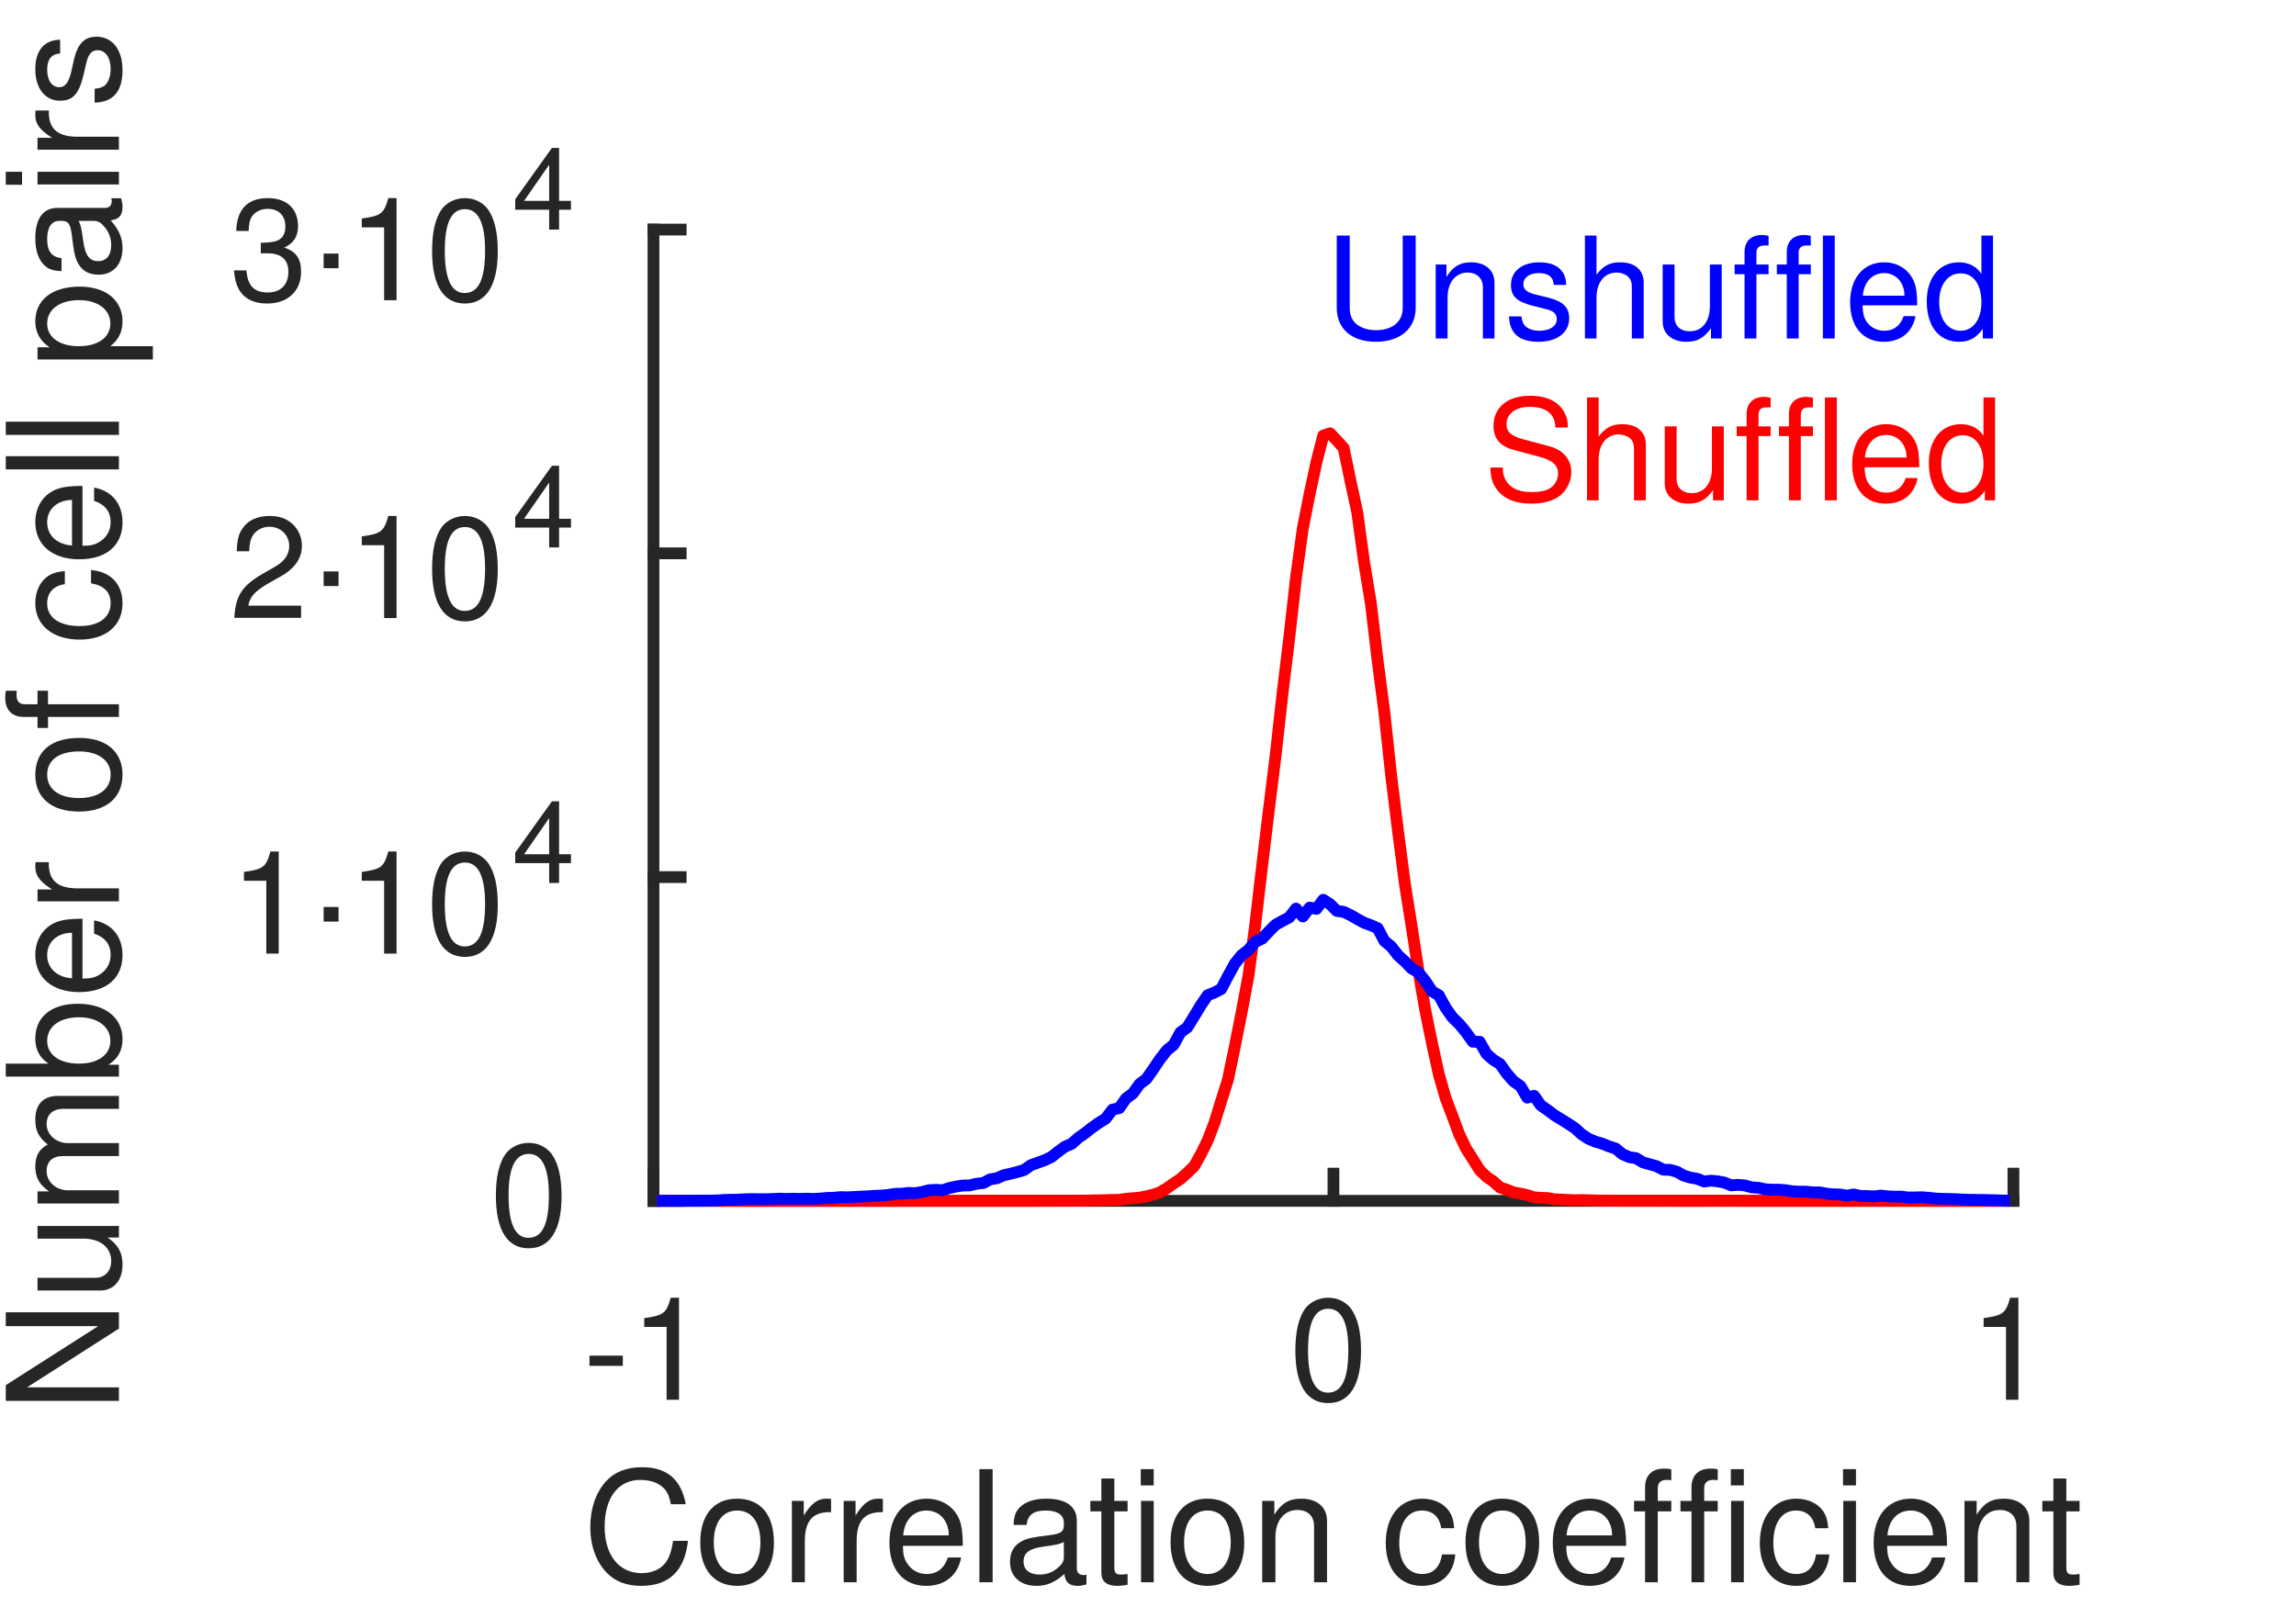
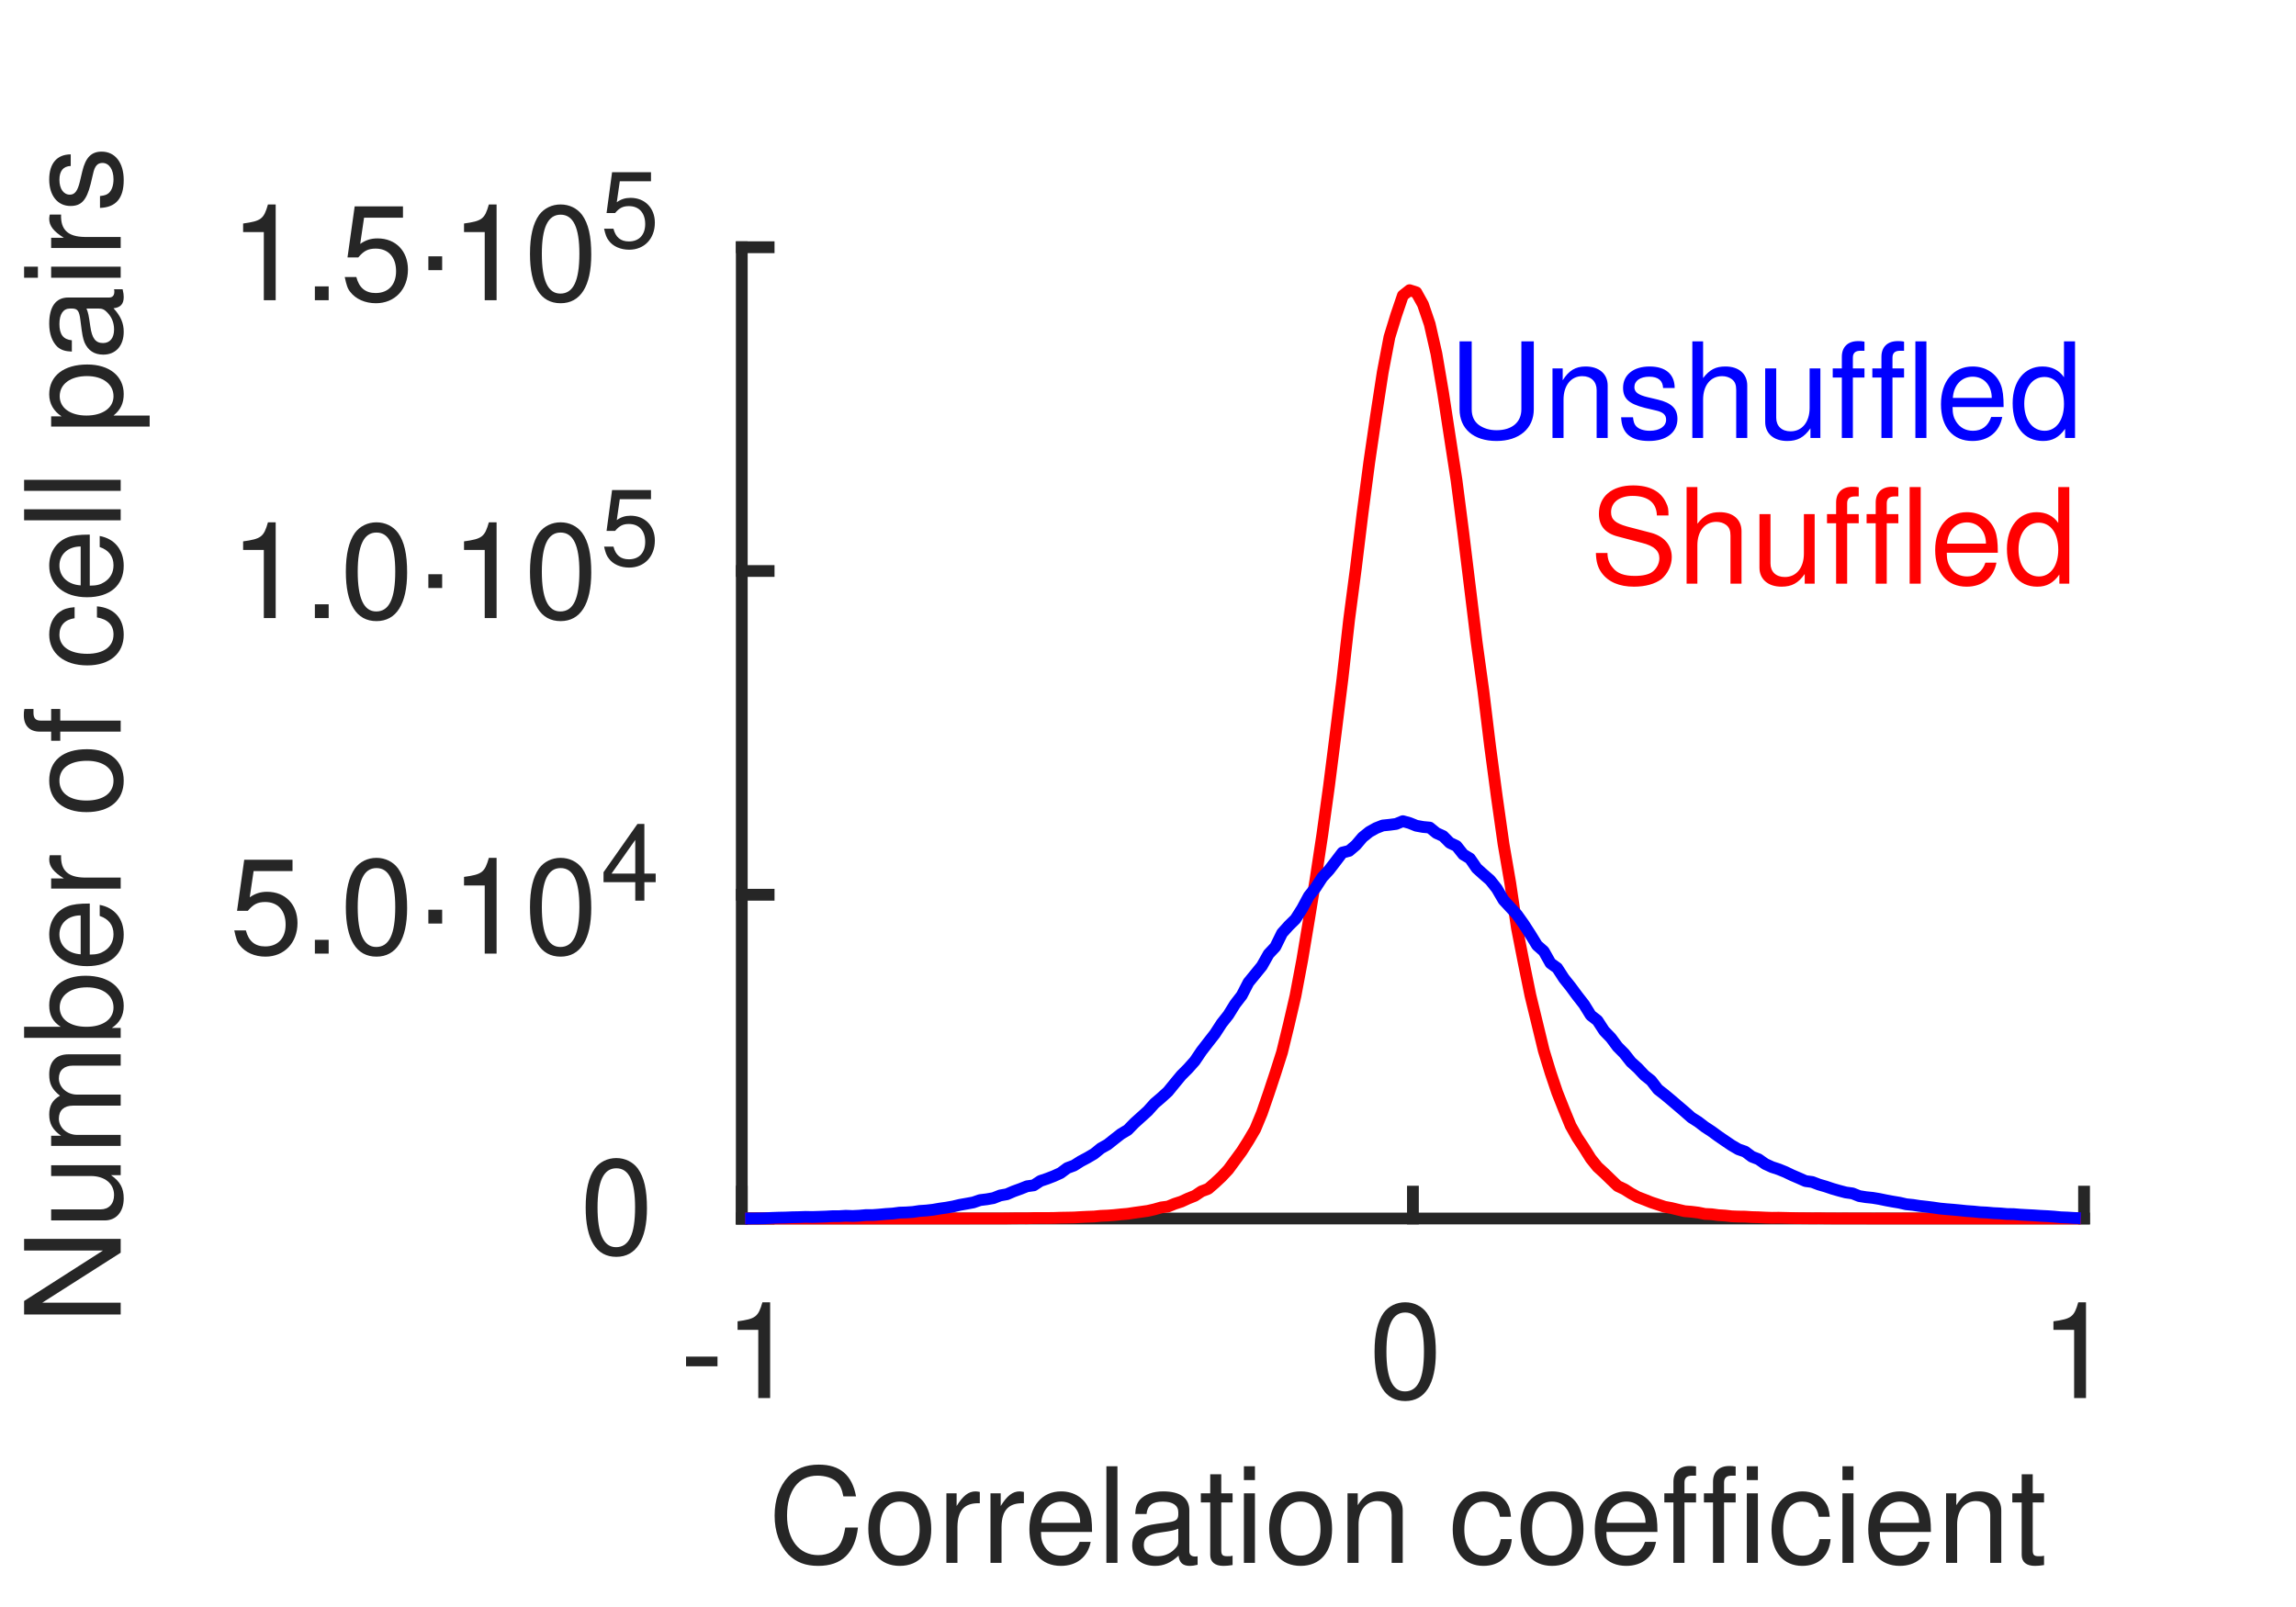
<svg xmlns="http://www.w3.org/2000/svg" style="fill-opacity:1; color-rendering:auto; color-interpolation:auto; text-rendering:auto; stroke:black; stroke-linecap:square; stroke-miterlimit:10; shape-rendering:auto; stroke-opacity:1; fill:black; stroke-dasharray:none; font-weight:normal; stroke-width:1; font-family:'Dialog'; font-style:normal; stroke-linejoin:miter; font-size:12px; stroke-dashoffset:0; image-rendering:auto;" width="130" height="91">
  <defs id="genericDefs" />
  <g>
    <defs id="defs1">
      <clipPath clipPathUnits="userSpaceOnUse" id="clipPath1">
        <path d="M0 0 L130 0 L130 91 L0 91 L0 0 Z" />
      </clipPath>
      <font horiz-adv-x="49.995" id="font1">
        <font-face ascent="75.393" descent="19.398" units-per-em="100" style="font-style:normal; font-family:Helvetica LT Std; font-weight:normal;" />
        <missing-glyph horiz-adv-x="49.995" d="M0 0 L0 70 L50 70 L50 0 ZM25 39.5 L42 65 L8 65 ZM28 35 L45 9.5 L45 60.5 ZM8 5 L42 5 L25 30.5 ZM5 60.5 L5 9.5 L22 35 Z" />
        <glyph unicode="1" horiz-adv-x="55.595" d="M35.906 70.297 L35.906 0 L26.5 0 L26.5 49.906 L10.094 49.906 L10.094 56.906 C21.5 57.703 26.203 58.797 29 70.297 Z" />
        <glyph unicode="-" horiz-adv-x="33.297" d="M28.906 32.203 L28.906 23.203 L4.406 23.203 L4.406 32.203 Z" />
        <glyph unicode="0" horiz-adv-x="55.595" d="M42.5 34.203 C42.5 51.797 37.906 62.406 27.797 62.406 C17.703 62.406 13.094 51.797 13.094 34.203 C13.094 16.594 17.703 6 27.797 6 C37.906 6 42.5 16.594 42.5 34.203 ZM51.906 34.203 C51.906 19.594 48 -1.906 27.797 -1.906 C7.594 -1.906 3.703 19.594 3.703 34.203 C3.703 48.797 7.594 70.297 27.797 70.297 C48 70.297 51.906 48.797 51.906 34.203 Z" />
        <glyph unicode="f" horiz-adv-x="27.797" d="M26.203 45 L17.406 45 L17.406 0 L8.594 0 L8.594 45 L1.406 45 L1.406 52.297 L8.594 52.297 L8.594 61.297 C8.594 69.203 13.594 72.797 22.203 72.797 C23.5 72.797 24.797 72.703 26.203 72.594 L26.203 64.703 C25.094 64.797 23.703 64.906 22.594 64.906 C18.797 64.906 17.406 63 17.406 58.797 L17.406 52.297 L26.203 52.297 Z" />
        <glyph unicode="c" horiz-adv-x="49.995" d="M47.703 34.703 L39.203 34.703 C38.094 41.703 34.203 45.906 26.797 45.906 C15.906 45.906 12.406 35.5 12.406 26.203 C12.406 17.203 14.594 6.094 26.703 6.094 C32.594 6.094 37.703 10.5 39.203 18.5 L47.703 18.5 C46.797 10.203 41.703 -1.5 26.406 -1.5 C11.703 -1.5 3 9.594 3 24.703 C3 40.906 10.797 53.797 28.094 53.797 C41.797 53.797 47 43.797 47.703 34.703 Z" />
        <glyph unicode=" " horiz-adv-x="27.797" d="" />
        <glyph unicode="n" horiz-adv-x="55.595" d="M49.094 35.594 L49.094 0 L40.297 0 L40.297 32.203 C40.297 41.297 37.703 45.906 29.094 45.906 C24.094 45.906 15.297 42.703 15.297 28.5 L15.297 0 L6.5 0 L6.5 52.297 L14.797 52.297 L14.797 44.906 L15 44.906 C16.906 47.703 21.797 53.797 30.797 53.797 C38.906 53.797 49.094 50.5 49.094 35.594 Z" />
        <glyph unicode="i" horiz-adv-x="22.198" d="M15.5 52.297 L15.5 0 L6.703 0 L6.703 52.297 ZM15.5 61.797 L6.703 61.797 L6.703 71.797 L15.5 71.797 Z" />
        <glyph unicode="t" horiz-adv-x="27.797" d="M25.703 45 L17.297 45 L17.297 11 C17.297 6.906 20.797 6.906 22.594 6.906 L25.703 6.906 L25.703 0 C22.5 -0.297 20 -0.703 19.094 -0.703 C10.406 -0.703 8.5 4.203 8.5 10.5 L8.5 45 L1.406 45 L1.406 52.297 L8.5 52.297 L8.5 66.906 L17.297 66.906 L17.297 52.297 L25.703 52.297 Z" />
        <glyph unicode="a" horiz-adv-x="55.595" d="M14.297 36.406 L6.203 36.406 C6.594 48.906 14.906 53.797 27.797 53.797 C32 53.797 47.203 52.594 47.203 39.203 L47.203 9.094 C47.203 6.906 48.297 6 50.094 6 C50.906 6 52 6.203 53 6.406 L53 0 C51.5 -0.406 50.203 -1 48.203 -1 C40.406 -1 39.203 3 38.906 7 C35.5 3.297 30.203 -1.5 20 -1.5 C10.406 -1.5 3.594 4.594 3.594 13.594 C3.594 18 4.906 28.203 19.5 30 L34 31.797 C36.094 32 38.594 32.797 38.594 38 C38.594 43.5 34.594 46.5 26.297 46.5 C16.297 46.5 14.906 40.406 14.297 36.406 ZM38.406 18.094 L38.406 26.703 C37 25.594 34.797 24.797 23.906 23.406 C19.594 22.797 12.703 21.5 12.703 14.906 C12.703 9.203 15.594 5.797 22.203 5.797 C30.406 5.797 38.406 11.094 38.406 18.094 Z" />
        <glyph unicode="l" horiz-adv-x="22.198" d="M15.5 71.797 L15.5 0 L6.703 0 L6.703 71.797 Z" />
        <glyph unicode="e" horiz-adv-x="55.595" d="M42.094 16.406 L50.906 16.406 C50.594 13.906 48.203 6.5 41.594 2.094 C39.203 0.5 35.797 -1.5 27.406 -1.5 C12.703 -1.5 4 9.594 4 24.703 C4 40.906 11.797 53.797 29.094 53.797 C44.203 53.797 51.594 41.797 51.594 23.297 L13.406 23.297 C13.406 12.406 18.5 6.094 28.594 6.094 C36.906 6.094 41.797 12.5 42.094 16.406 ZM13.406 30.297 L42.5 30.297 C42 38.406 38.594 45.906 27.906 45.906 C19.797 45.906 13.406 38.406 13.406 30.297 Z" />
        <glyph unicode="r" horiz-adv-x="33.297" d="M16.5 30.406 L16.5 0 L7.703 0 L7.703 52.297 L16 52.297 L16 43.594 L16.203 43.594 C19.703 49.703 24.297 53.797 30.906 53.797 C32 53.797 32.5 53.703 33.203 53.5 L33.203 44.406 L29.906 44.406 C21.703 44.406 16.5 38 16.5 30.406 Z" />
        <glyph unicode="o" horiz-adv-x="55.595" d="M3.5 26.203 C3.5 39.703 11.094 53.797 27.797 53.797 C44.5 53.797 52.094 39.703 52.094 26.203 C52.094 12.703 44.5 -1.406 27.797 -1.406 C11.094 -1.406 3.5 12.703 3.5 26.203 ZM12.594 26.203 C12.594 19.203 15.203 6.203 27.797 6.203 C40.406 6.203 43 19.203 43 26.203 C43 33.203 40.406 46.203 27.797 46.203 C15.203 46.203 12.594 33.203 12.594 26.203 Z" />
        <glyph unicode="C" horiz-adv-x="72.193" d="M67.406 50.203 L58 50.203 C55.297 62.797 44.797 65.094 37.906 65.094 C24.906 65.094 14.406 55.5 14.406 36.594 C14.406 19.703 20.406 6.703 38.203 6.703 C44.5 6.703 55.406 9.703 58.703 26.406 L68.094 26.406 C64.094 -0.703 42.094 -1.906 36.703 -1.906 C20.406 -1.906 4.406 8.703 4.406 36.297 C4.406 58.406 17 73.703 37.906 73.703 C56.406 73.703 66 62.203 67.406 50.203 Z" />
        <glyph unicode="·" horiz-adv-x="27.797" d="M14 31.5 C17.094 31.5 20.203 28.797 20.203 25.203 C20.203 22 17.5 19 13.906 19 C10.5 19 7.703 21.906 7.703 25.203 C7.703 28.906 10.703 31.5 14 31.5 Z" />
+         <glyph unicode="." horiz-adv-x="27.797" d="M19.094 10.594 L19.094 0 L8.703 0 L8.703 10.594 Z" />
+         <glyph unicode="5" horiz-adv-x="55.595" d="M17.703 60.203 L14.703 40.906 C17.703 43.203 22 45.297 28.297 45.297 C39.703 45.297 51.406 37.297 51.406 22.797 C51.406 15 47.906 -1.906 25.906 -1.906 C16.703 -1.906 4.906 1.797 3.203 17.5 L12.297 17.5 C13.203 9.297 19.297 5.703 27.203 5.703 C36.297 5.703 42 13 42 21.797 C42 31.906 35.094 37.406 26.406 37.406 C21.297 37.406 16.703 35 13.406 30.703 L5.797 31.094 L11.094 68.797 L47.5 68.797 L47.5 60.203 Z" />
        <glyph unicode="4" horiz-adv-x="55.595" d="M52.297 17.094 L42 17.094 L42 0 L33.203 0 L33.203 17.094 L2.5 17.094 L2.5 25.703 L34.703 70.297 L42 70.297 L42 24.703 L52.297 24.703 ZM33 56.594 L10.594 24.703 L33.203 24.703 L33.203 56.594 Z" />
-         <glyph unicode="2" horiz-adv-x="55.595" d="M13.203 45.094 L4.406 45.094 C4.406 68 21.094 70.297 28.703 70.297 C40.906 70.297 50.703 62.406 50.703 49.297 C50.703 36.703 42.406 31.406 31.906 25.797 L24.594 21.797 C15 16.5 12.906 11 12.5 8.297 L50.703 8.297 L50.703 0 L2.594 0 C3.094 14.594 9.703 22.406 19.094 27.906 L28.406 33.297 C35.906 37.594 41.297 40.5 41.297 49.703 C41.297 55.297 37.703 62.406 27.406 62.406 C14.094 62.406 13.5 50 13.203 45.094 Z" />
-         <glyph unicode="3" horiz-adv-x="55.595" d="M22.406 32.406 L22.406 40 C23.906 39.906 25.5 39.797 27 39.797 C33.797 39.797 40.406 42.5 40.406 51.297 C40.406 55.5 37.906 62.406 27.406 62.406 C14.906 62.406 14.094 52.203 13.703 47.297 L5.094 47.297 C5.094 57.594 9.297 70.297 27.797 70.297 C41.406 70.297 49.5 62.5 49.5 51.797 C49.5 42.797 44.297 38.5 40.5 37.297 L40.5 37.094 C47.297 34.906 52.203 30.094 52.203 20.703 C52.203 9.203 44.797 -1.906 26.906 -1.906 C21.703 -1.906 17.297 -0.594 13.906 1.203 C6.094 5.297 4 13.406 3.406 21.5 L12.5 21.5 C12.797 14.906 14.406 6 27.5 6 C36.5 6 42.797 11.5 42.797 19.594 C42.797 31.406 32.406 32.5 26.406 32.5 C25.094 32.5 23.703 32.406 22.406 32.406 Z" />
        <glyph unicode="s" horiz-adv-x="49.995" d="M44.703 37.406 L36.203 37.406 C36.094 40.703 34.906 46.203 23.797 46.203 C21.094 46.203 13.406 45.297 13.406 38.797 C13.406 34.5 16.094 33.5 22.906 31.797 L31.703 29.594 C42.594 26.906 46.406 22.906 46.406 15.797 C46.406 5 37.5 -1.5 25.703 -1.5 C5 -1.5 3.5 10.5 3.203 16.797 L11.703 16.797 C12 12.703 13.203 6.094 25.594 6.094 C31.906 6.094 37.594 8.594 37.594 14.406 C37.594 18.594 34.703 20 27.203 21.906 L17 24.406 C9.703 26.203 4.906 29.906 4.906 37.094 C4.906 48.594 14.406 53.797 24.703 53.797 C43.406 53.797 44.703 40 44.703 37.406 Z" />
        <glyph unicode="p" horiz-adv-x="55.595" d="M14.203 23.703 C14.203 9.797 22.906 6.094 28.5 6.094 C38.094 6.094 42.594 14.797 42.594 26.297 C42.594 33 41.906 45.906 28.297 45.906 C15.594 45.906 14.203 32.203 14.203 23.703 ZM5.797 -20.703 L5.797 52.297 L14.094 52.297 L14.094 44.906 L14.297 44.906 C16.406 47.906 20.406 53.797 29.906 53.797 C43.797 53.797 51.703 42.406 51.703 27.703 C51.703 15.203 46.5 -1.5 28.703 -1.5 C21.703 -1.5 17.094 1.797 14.797 5.5 L14.594 5.5 L14.594 -20.703 Z" />
        <glyph unicode="b" horiz-adv-x="55.595" d="M14.094 0 L5.797 0 L5.797 71.797 L14.594 71.797 L14.594 45.703 L14.797 45.703 C18.594 51.203 23.797 53.703 29.906 53.797 C43.797 53.797 51.703 42.406 51.703 27.703 C51.703 15.203 46.5 -1.5 28.703 -1.5 C19.797 -1.5 16.094 3.594 14.297 6.5 L14.094 6.5 ZM42.594 26.297 C42.594 33 41.906 45.906 28.297 45.906 C15.594 45.906 14.203 32.203 14.203 23.703 C14.203 9.797 22.906 6.094 28.5 6.094 C38.094 6.094 42.594 14.797 42.594 26.297 Z" />
        <glyph unicode="m" horiz-adv-x="83.292" d="M6.5 0 L6.5 52.297 L14.797 52.297 L14.797 44.906 L15 44.906 C16.906 47.703 21.406 53.797 30.797 53.797 C40.203 53.797 43.203 48.094 44.703 45.297 C49.094 50.203 52.594 53.797 60.703 53.797 C66.297 53.797 76.906 50.906 76.906 36.203 L76.906 0 L68.094 0 L68.094 33.797 C68.094 41 65.906 45.906 58.406 45.906 C51 45.906 46.094 38.906 46.094 31.906 L46.094 0 L37.297 0 L37.297 36.203 C37.297 40.594 35.594 45.906 29.094 45.906 C24.094 45.906 15.297 42.703 15.297 28.5 L15.297 0 Z" />
        <glyph unicode="u" horiz-adv-x="55.595" d="M48.906 0 L40.594 0 L40.594 7.594 L40.406 7.797 C36.703 1.703 32.203 -1.5 23.797 -1.5 C16.094 -1.5 6.797 2.203 6.797 14.703 L6.797 52.297 L15.594 52.297 L15.594 17.594 C15.594 9 20 6.094 25.703 6.094 C36.797 6.094 40.094 15.906 40.094 23.5 L40.094 52.297 L48.906 52.297 Z" />
        <glyph unicode="N" horiz-adv-x="72.193" d="M55.203 13.797 L55.203 71.797 L64.594 71.797 L64.594 0 L53.703 0 L17.203 58 L17 58 L17 0 L7.594 0 L7.594 71.797 L19.094 71.797 L55 13.797 Z" />
        <glyph unicode="d" horiz-adv-x="55.595" d="M49.906 71.797 L49.906 0 L41.594 0 L41.594 7.203 L41.406 7.203 C37.594 0.094 31.594 -1.5 26.5 -1.5 C8.703 -1.5 3.5 15.203 3.5 27.703 C3.5 42.406 11.406 53.797 25.297 53.797 C34.797 53.797 38.797 47.906 40.906 44.906 L41.094 45.594 L41.094 71.797 ZM12.594 26.297 C12.594 14.797 17.094 6.094 26.703 6.094 C32.297 6.094 41 9.797 41 23.703 C41 32.203 39.594 45.906 26.906 45.906 C13.297 45.906 12.594 33 12.594 26.297 Z" />
        <glyph unicode="h" horiz-adv-x="55.595" d="M49.094 35.594 L49.094 0 L40.297 0 L40.297 34.203 C40.297 41.297 38.297 45.906 29.906 45.906 C22.703 45.906 15.297 41.703 15.297 28.5 L15.297 0 L6.5 0 L6.5 71.797 L15.297 71.797 L15.297 45.297 L15.5 45.297 C18 48.594 22.406 53.797 30.797 53.797 C38.906 53.797 49.094 50.5 49.094 35.594 Z" />
        <glyph unicode="U" horiz-adv-x="72.193" d="M54.703 71.797 L64.406 71.797 L64.406 25.203 C64.406 10.5 55.203 -1.906 35.5 -1.906 C16.203 -1.906 7.906 10.5 7.906 23.906 L7.906 71.797 L17.594 71.797 L17.594 26.594 C17.594 11 27.094 6.703 35.797 6.703 C44.703 6.703 54.703 10.797 54.703 26.406 Z" />
        <glyph unicode="S" horiz-adv-x="66.694" d="M60 50.797 L50.906 50.797 C50.406 61.906 41.203 65.406 33.094 65.406 C27 65.406 16.703 63.703 16.703 52.797 C16.703 46.703 21 44.703 25.203 43.703 L45.703 39 C55 36.797 62 31.203 62 19.797 C62 2.797 46.203 -1.906 33.906 -1.906 C20.594 -1.906 15.406 2.094 12.203 5 C6.094 10.5 4.906 16.5 4.906 23.203 L14 23.203 C14 10.203 24.594 6.406 33.797 6.406 C40.797 6.406 52.594 8.203 52.594 18.5 C52.594 26 49.094 28.406 37.297 31.203 L22.594 34.594 C17.906 35.703 7.297 39 7.297 51.5 C7.297 62.703 14.594 73.703 32 73.703 C57.094 73.703 59.594 58.703 60 50.797 Z" />
      </font>
    </defs>
    <g style="fill:white; stroke:white;">
      <rect x="0" y="0" width="130" style="clip-path:url(#clipPath1); stroke:none;" height="91" />
    </g>
    <g style="fill:white; text-rendering:optimizeSpeed; color-rendering:optimizeSpeed; image-rendering:optimizeSpeed; shape-rendering:crispEdges; stroke:white; color-interpolation:sRGB;">
      <rect x="0" width="130" height="91" y="0" style="stroke:none;" />
-       <path style="stroke:none;" d="M37 68 L114 68 L114 13 L37 13 Z" />
+       <path style="stroke:none;" d="M42 69 L118 69 L118 14 L42 14 Z" />
    </g>
    <g style="fill:rgb(38,38,38); text-rendering:geometricPrecision; image-rendering:optimizeQuality; color-rendering:optimizeQuality; stroke-linejoin:round; stroke:rgb(38,38,38); color-interpolation:linearRGB; stroke-width:0.667;">
-       <line y2="68" style="fill:none;" x1="37" x2="114" y1="68" />
-       <line y2="66.46" style="fill:none;" x1="37" x2="37" y1="68" />
-       <line y2="66.46" style="fill:none;" x1="75.5" x2="75.5" y1="68" />
-       <line y2="66.46" style="fill:none;" x1="114" x2="114" y1="68" />
+       <line y2="69" style="fill:none;" x1="42" x2="118" y1="69" />
+       <line y2="67.48" style="fill:none;" x1="42" x2="42" y1="69" />
+       <line y2="67.48" style="fill:none;" x1="80" x2="80" y1="69" />
+       <line y2="67.48" style="fill:none;" x1="118" x2="118" y1="69" />
    </g>
-     <g transform="translate(37,72.2667)" style="font-size:8px; fill:rgb(38,38,38); text-rendering:geometricPrecision; image-rendering:optimizeQuality; color-rendering:optimizeQuality; font-family:'Helvetica LT Std'; stroke:rgb(38,38,38); color-interpolation:linearRGB;">
-       <text x="-4" xml:space="preserve" y="7" style="stroke:none;">-1</text>
+     <g transform="translate(42,73.1667)" style="font-size:7.5px; fill:rgb(38,38,38); text-rendering:geometricPrecision; image-rendering:optimizeQuality; color-rendering:optimizeQuality; font-family:'Helvetica LT Std'; stroke:rgb(38,38,38); color-interpolation:linearRGB;">
+       <text x="-3.5" xml:space="preserve" y="6" style="stroke:none;">-1</text>
    </g>
-     <g transform="translate(75.5,72.2667)" style="font-size:8px; fill:rgb(38,38,38); text-rendering:geometricPrecision; image-rendering:optimizeQuality; color-rendering:optimizeQuality; font-family:'Helvetica LT Std'; stroke:rgb(38,38,38); color-interpolation:linearRGB;">
-       <text x="-2.5" xml:space="preserve" y="7" style="stroke:none;">0</text>
+     <g transform="translate(80,73.1667)" style="font-size:7.5px; fill:rgb(38,38,38); text-rendering:geometricPrecision; image-rendering:optimizeQuality; color-rendering:optimizeQuality; font-family:'Helvetica LT Std'; stroke:rgb(38,38,38); color-interpolation:linearRGB;">
+       <text x="-2.5" xml:space="preserve" y="6" style="stroke:none;">0</text>
    </g>
-     <g transform="translate(114,72.2667)" style="font-size:8px; fill:rgb(38,38,38); text-rendering:geometricPrecision; image-rendering:optimizeQuality; color-rendering:optimizeQuality; font-family:'Helvetica LT Std'; stroke:rgb(38,38,38); color-interpolation:linearRGB;">
-       <text x="-2.5" xml:space="preserve" y="7" style="stroke:none;">1</text>
+     <g transform="translate(118,73.1667)" style="font-size:7.5px; fill:rgb(38,38,38); text-rendering:geometricPrecision; image-rendering:optimizeQuality; color-rendering:optimizeQuality; font-family:'Helvetica LT Std'; stroke:rgb(38,38,38); color-interpolation:linearRGB;">
+       <text x="-2.5" xml:space="preserve" y="6" style="stroke:none;">1</text>
    </g>
-     <g transform="translate(75.5,82.6)" style="font-size:8.8px; fill:rgb(38,38,38); text-rendering:geometricPrecision; image-rendering:optimizeQuality; color-rendering:optimizeQuality; font-family:'Helvetica LT Std'; stroke:rgb(38,38,38); color-interpolation:linearRGB;">
-       <text x="-42.5" xml:space="preserve" y="7" style="stroke:none;">Correlation coefficient</text>
+     <g transform="translate(80,82.5)" style="font-size:7.5px; fill:rgb(38,38,38); text-rendering:geometricPrecision; image-rendering:optimizeQuality; color-rendering:optimizeQuality; font-family:'Helvetica LT Std'; stroke:rgb(38,38,38); color-interpolation:linearRGB;">
+       <text x="-36.5" xml:space="preserve" y="6" style="stroke:none;">Correlation coefficient</text>
    </g>
    <g style="fill:rgb(38,38,38); text-rendering:geometricPrecision; image-rendering:optimizeQuality; color-rendering:optimizeQuality; stroke-linejoin:round; stroke:rgb(38,38,38); color-interpolation:linearRGB; stroke-width:0.667;">
-       <line y2="13" style="fill:none;" x1="37" x2="37" y1="68" />
-       <line y2="68" style="fill:none;" x1="37" x2="38.54" y1="68" />
-       <line y2="49.667" style="fill:none;" x1="37" x2="38.54" y1="49.667" />
-       <line y2="31.333" style="fill:none;" x1="37" x2="38.54" y1="31.333" />
-       <line y2="13" style="fill:none;" x1="37" x2="38.54" y1="13" />
+       <line y2="14" style="fill:none;" x1="42" x2="42" y1="69" />
+       <line y2="69" style="fill:none;" x1="42" x2="43.52" y1="69" />
+       <line y2="50.667" style="fill:none;" x1="42" x2="43.52" y1="50.667" />
+       <line y2="32.333" style="fill:none;" x1="42" x2="43.52" y1="32.333" />
+       <line y2="14" style="fill:none;" x1="42" x2="43.52" y1="14" />
    </g>
-     <g transform="translate(32.7333,68)" style="font-size:8px; fill:rgb(38,38,38); text-rendering:geometricPrecision; image-rendering:optimizeQuality; color-rendering:optimizeQuality; font-family:'Helvetica LT Std'; stroke:rgb(38,38,38); color-interpolation:linearRGB;">
-       <text x="-5" xml:space="preserve" y="2.5" style="stroke:none;">0</text>
+     <g transform="translate(37.8333,69)" style="font-size:7.5px; fill:rgb(38,38,38); text-rendering:geometricPrecision; image-rendering:optimizeQuality; color-rendering:optimizeQuality; font-family:'Helvetica LT Std'; stroke:rgb(38,38,38); color-interpolation:linearRGB;">
+       <text x="-5" xml:space="preserve" y="2" style="stroke:none;">0</text>
    </g>
-     <g transform="translate(13,54)" style="font-size:8px; fill:rgb(38,38,38); text-rendering:geometricPrecision; image-rendering:optimizeQuality; color-rendering:optimizeQuality; font-family:'Helvetica LT Std'; stroke:rgb(38,38,38); color-interpolation:linearRGB;">
-       <text x="0" xml:space="preserve" y="0" style="stroke:none;">1·10</text>
+     <g transform="translate(13,54)" style="font-size:7.5px; fill:rgb(38,38,38); text-rendering:geometricPrecision; image-rendering:optimizeQuality; color-rendering:optimizeQuality; font-family:'Helvetica LT Std'; stroke:rgb(38,38,38); color-interpolation:linearRGB;">
+       <text x="0" xml:space="preserve" y="0" style="stroke:none;">5.0·10</text>
    </g>
-     <g transform="translate(29,50)" style="font-size:6.4px; fill:rgb(38,38,38); text-rendering:geometricPrecision; image-rendering:optimizeQuality; color-rendering:optimizeQuality; font-family:'Helvetica LT Std'; stroke:rgb(38,38,38); color-interpolation:linearRGB;">
+     <g transform="translate(34,51)" style="font-size:6px; fill:rgb(38,38,38); text-rendering:geometricPrecision; image-rendering:optimizeQuality; color-rendering:optimizeQuality; font-family:'Helvetica LT Std'; stroke:rgb(38,38,38); color-interpolation:linearRGB;">
      <text x="0" xml:space="preserve" y="0" style="stroke:none;">4</text>
    </g>
-     <g transform="translate(13,35)" style="font-size:8px; fill:rgb(38,38,38); text-rendering:geometricPrecision; image-rendering:optimizeQuality; color-rendering:optimizeQuality; font-family:'Helvetica LT Std'; stroke:rgb(38,38,38); color-interpolation:linearRGB;">
-       <text x="0" xml:space="preserve" y="0" style="stroke:none;">2·10</text>
+     <g transform="translate(13,35)" style="font-size:7.5px; fill:rgb(38,38,38); text-rendering:geometricPrecision; image-rendering:optimizeQuality; color-rendering:optimizeQuality; font-family:'Helvetica LT Std'; stroke:rgb(38,38,38); color-interpolation:linearRGB;">
+       <text x="0" xml:space="preserve" y="0" style="stroke:none;">1.0·10</text>
    </g>
-     <g transform="translate(29,31)" style="font-size:6.4px; fill:rgb(38,38,38); text-rendering:geometricPrecision; image-rendering:optimizeQuality; color-rendering:optimizeQuality; font-family:'Helvetica LT Std'; stroke:rgb(38,38,38); color-interpolation:linearRGB;">
-       <text x="0" xml:space="preserve" y="0" style="stroke:none;">4</text>
+     <g transform="translate(34,32)" style="font-size:6px; fill:rgb(38,38,38); text-rendering:geometricPrecision; image-rendering:optimizeQuality; color-rendering:optimizeQuality; font-family:'Helvetica LT Std'; stroke:rgb(38,38,38); color-interpolation:linearRGB;">
+       <text x="0" xml:space="preserve" y="0" style="stroke:none;">5</text>
    </g>
-     <g transform="translate(13,17)" style="font-size:8px; fill:rgb(38,38,38); text-rendering:geometricPrecision; image-rendering:optimizeQuality; color-rendering:optimizeQuality; font-family:'Helvetica LT Std'; stroke:rgb(38,38,38); color-interpolation:linearRGB;">
-       <text x="0" xml:space="preserve" y="0" style="stroke:none;">3·10</text>
+     <g transform="translate(13,17)" style="font-size:7.5px; fill:rgb(38,38,38); text-rendering:geometricPrecision; image-rendering:optimizeQuality; color-rendering:optimizeQuality; font-family:'Helvetica LT Std'; stroke:rgb(38,38,38); color-interpolation:linearRGB;">
+       <text x="0" xml:space="preserve" y="0" style="stroke:none;">1.5·10</text>
    </g>
-     <g transform="translate(29,13)" style="font-size:6.4px; fill:rgb(38,38,38); text-rendering:geometricPrecision; image-rendering:optimizeQuality; color-rendering:optimizeQuality; font-family:'Helvetica LT Std'; stroke:rgb(38,38,38); color-interpolation:linearRGB;">
-       <text x="0" xml:space="preserve" y="0" style="stroke:none;">4</text>
+     <g transform="translate(34,14)" style="font-size:6px; fill:rgb(38,38,38); text-rendering:geometricPrecision; image-rendering:optimizeQuality; color-rendering:optimizeQuality; font-family:'Helvetica LT Std'; stroke:rgb(38,38,38); color-interpolation:linearRGB;">
+       <text x="0" xml:space="preserve" y="0" style="stroke:none;">5</text>
    </g>
-     <g transform="translate(8.7333,40.5) rotate(-90)" style="font-size:8.8px; fill:rgb(38,38,38); text-rendering:geometricPrecision; image-rendering:optimizeQuality; color-rendering:optimizeQuality; font-family:'Helvetica LT Std'; stroke:rgb(38,38,38); color-interpolation:linearRGB;">
-       <text x="-39.5" xml:space="preserve" y="-2" style="stroke:none;">Number of cell pairs</text>
+     <g transform="translate(8.8333,41.5) rotate(-90)" style="font-size:7.5px; fill:rgb(38,38,38); text-rendering:geometricPrecision; image-rendering:optimizeQuality; color-rendering:optimizeQuality; font-family:'Helvetica LT Std'; stroke:rgb(38,38,38); color-interpolation:linearRGB;">
+       <text x="-33.5" xml:space="preserve" y="-2" style="stroke:none;">Number of cell pairs</text>
    </g>
    <g style="stroke-linecap:butt; fill:red; text-rendering:geometricPrecision; image-rendering:optimizeQuality; color-rendering:optimizeQuality; stroke-linejoin:round; stroke:red; color-interpolation:linearRGB; stroke-width:0.667;">
-       <path d="M37.193 68 L37.578 68 L37.962 68 L38.347 68 L38.733 68 L39.117 68 L39.502 68 L39.888 68 L40.273 68 L40.657 68 L41.042 68 L41.428 68 L41.812 68 L42.197 68 L42.583 68 L42.968 68 L43.352 68 L43.737 68 L44.123 68 L44.508 68 L44.892 68 L45.278 68 L45.663 68 L46.047 68 L46.432 68 L46.818 68 L47.203 68 L47.587 68 L47.972 68 L48.358 68 L48.742 68 L49.127 68 L49.513 68 L49.898 68 L50.282 68 L50.667 68 L51.053 68 L51.438 68 L51.822 68 L52.208 68 L52.593 68 L52.977 68 L53.362 68 L53.748 68 L54.133 68 L54.517 68 L54.903 68 L55.288 68 L55.672 68 L56.057 68 L56.443 68 L56.828 68 L57.212 68 L57.597 68 L57.983 68 L58.367 68 L58.752 68 L59.138 67.998 L59.523 67.998 L59.907 67.996 L60.292 67.996 L60.678 67.995 L61.062 67.987 L61.447 67.984 L61.833 67.976 L62.218 67.969 L62.602 67.96 L62.987 67.947 L63.373 67.945 L63.758 67.883 L64.142 67.852 L64.528 67.819 L64.912 67.742 L65.297 67.652 L65.683 67.514 L66.067 67.292 L66.453 67.016 L66.838 66.763 L67.222 66.416 L67.608 66.046 L67.993 65.364 L68.377 64.581 L68.763 63.58 L69.147 62.337 L69.532 61.114 L69.918 59.248 L70.302 57.321 L70.688 55.253 L71.073 52.358 L71.457 49.065 L71.843 45.864 L72.228 42.766 L72.612 39.308 L72.998 36.126 L73.382 32.69 L73.767 29.909 L74.153 27.962 L74.537 26.172 L74.922 24.667 L75.308 24.537 L75.692 24.942 L76.078 25.369 L76.463 27.227 L76.847 29.005 L77.233 31.817 L77.618 34.16 L78.002 37.414 L78.388 40.372 L78.772 43.959 L79.157 47.071 L79.543 50.035 L79.927 52.459 L80.312 54.956 L80.698 57.198 L81.082 59.079 L81.468 60.843 L81.853 62.187 L82.237 63.195 L82.623 64.236 L83.007 65.034 L83.392 65.642 L83.778 66.258 L84.162 66.632 L84.547 66.898 L84.933 67.245 L85.317 67.369 L85.703 67.525 L86.088 67.591 L86.472 67.675 L86.858 67.804 L87.243 67.831 L87.627 67.842 L88.013 67.916 L88.397 67.928 L88.782 67.947 L89.168 67.967 L89.552 67.956 L89.938 67.965 L90.323 67.978 L90.707 67.985 L91.093 67.987 L91.478 67.989 L91.862 67.998 L92.248 67.998 L92.632 67.996 L93.017 67.998 L93.403 67.998 L93.787 67.996 L94.172 68 L94.558 67.998 L94.942 68 L95.328 68 L95.713 68 L96.097 68 L96.483 68 L96.868 67.998 L97.252 67.998 L97.638 68 L98.022 67.998 L98.407 68 L98.793 68 L99.177 68 L99.562 68 L99.948 68 L100.332 68 L100.718 68 L101.103 68 L101.487 68 L101.873 68 L102.257 68 L102.642 68 L103.028 68 L103.412 68 L103.797 68 L104.183 68 L104.567 68 L104.953 68 L105.338 68 L105.722 68 L106.108 68 L106.493 68 L106.877 68 L107.263 68 L107.647 68 L108.032 68 L108.418 68 L108.802 68 L109.188 68 L109.573 68 L109.957 68 L110.343 68 L110.728 68 L111.112 68 L111.498 68 L111.882 68 L112.267 68 L112.653 68 L113.037 68 L113.422 68 L113.808 68" style="fill:none; fill-rule:evenodd;" />
-       <path d="M37.193 68 L37.578 67.998 L37.962 67.996 L38.347 68 L38.733 67.996 L39.117 67.996 L39.502 67.993 L39.888 67.984 L40.273 67.985 L40.657 67.974 L41.042 67.945 L41.428 67.939 L41.812 67.934 L42.197 67.908 L42.583 67.899 L42.968 67.906 L43.352 67.906 L43.737 67.895 L44.123 67.877 L44.508 67.89 L44.892 67.881 L45.278 67.89 L45.663 67.877 L46.047 67.89 L46.432 67.872 L46.818 67.835 L47.203 67.828 L47.587 67.789 L47.972 67.8 L48.358 67.782 L48.742 67.76 L49.127 67.743 L49.513 67.716 L49.898 67.703 L50.282 67.668 L50.667 67.604 L51.053 67.595 L51.438 67.551 L51.822 67.566 L52.208 67.499 L52.593 67.4 L52.977 67.375 L53.362 67.4 L53.748 67.274 L54.133 67.19 L54.517 67.133 L54.903 67.127 L55.288 67.03 L55.672 66.992 L56.057 66.783 L56.443 66.722 L56.828 66.552 L57.212 66.466 L57.597 66.368 L57.983 66.255 L58.367 65.981 L58.752 65.844 L59.138 65.703 L59.523 65.523 L59.907 65.217 L60.292 64.936 L60.678 64.77 L61.062 64.427 L61.447 64.159 L61.833 63.853 L62.218 63.582 L62.602 63.345 L62.987 62.834 L63.373 62.749 L63.758 62.199 L64.142 61.919 L64.528 61.382 L64.912 61.094 L65.297 60.542 L65.683 59.968 L66.067 59.479 L66.453 59.161 L66.838 58.461 L67.222 58.184 L67.608 57.556 L67.993 56.923 L68.377 56.358 L68.763 56.206 L69.147 56.003 L69.532 55.266 L69.918 54.565 L70.302 54.089 L70.688 53.792 L71.073 53.337 L71.457 53.157 L71.843 52.747 L72.228 52.365 L72.612 52.151 L72.998 51.949 L73.382 51.452 L73.767 51.9 L74.153 51.394 L74.537 51.467 L74.922 50.952 L75.308 51.201 L75.692 51.583 L76.078 51.636 L76.463 51.819 L76.847 52.041 L77.233 52.252 L77.618 52.393 L78.002 52.562 L78.388 53.288 L78.772 53.601 L79.157 54.1 L79.543 54.446 L79.927 54.84 L80.312 55.068 L80.698 55.55 L81.082 56.136 L81.468 56.36 L81.853 57.07 L82.237 57.612 L82.623 57.988 L83.007 58.454 L83.392 58.991 L83.778 58.993 L84.162 59.673 L84.547 60.01 L84.933 60.252 L85.317 60.797 L85.703 61.233 L86.088 61.503 L86.472 62.157 L86.858 62.051 L87.243 62.593 L87.627 62.859 L88.013 63.151 L88.397 63.386 L88.782 63.627 L89.168 63.879 L89.552 64.229 L89.938 64.484 L90.323 64.647 L90.707 64.757 L91.093 64.915 L91.478 65.037 L91.862 65.356 L92.248 65.525 L92.632 65.584 L93.017 65.82 L93.403 65.928 L93.787 66.035 L94.172 66.234 L94.558 66.246 L94.942 66.352 L95.328 66.568 L95.713 66.684 L96.097 66.751 L96.483 66.904 L96.868 66.858 L97.252 66.894 L97.638 66.966 L98.022 67.122 L98.407 67.094 L98.793 67.129 L99.177 67.236 L99.562 67.261 L99.948 67.346 L100.332 67.369 L100.718 67.368 L101.103 67.399 L101.487 67.459 L101.873 67.481 L102.257 67.481 L102.642 67.52 L103.028 67.52 L103.412 67.593 L103.797 67.63 L104.183 67.639 L104.567 67.71 L104.953 67.637 L105.338 67.723 L105.722 67.727 L106.108 67.749 L106.493 67.703 L106.877 67.745 L107.263 67.765 L107.647 67.76 L108.032 67.811 L108.418 67.808 L108.802 67.796 L109.188 67.826 L109.573 67.868 L109.957 67.885 L110.343 67.892 L110.728 67.906 L111.112 67.927 L111.498 67.941 L111.882 67.945 L112.267 67.949 L112.653 67.96 L113.037 67.969 L113.422 67.984 L113.808 67.996" style="fill:none; fill-rule:evenodd; stroke:blue;" />
+       <path d="M42.19 69 L42.57 69 L42.95 69 L43.33 69 L43.71 69 L44.09 69 L44.47 69 L44.85 69 L45.23 69 L45.61 69 L45.99 69 L46.37 69 L46.75 69 L47.13 69 L47.51 69 L47.89 69 L48.27 69 L48.65 69 L49.03 69 L49.41 69 L49.79 69 L50.17 69 L50.55 69 L50.93 69 L51.31 69 L51.69 69 L52.07 69 L52.45 69 L52.83 68.999 L53.21 69 L53.59 68.999 L53.97 68.999 L54.35 69 L54.73 68.999 L55.11 68.997 L55.49 68.998 L55.87 68.997 L56.25 68.997 L56.63 68.997 L57.01 68.995 L57.39 68.989 L57.77 68.987 L58.15 68.988 L58.53 68.975 L58.91 68.973 L59.29 68.974 L59.67 68.969 L60.05 68.956 L60.43 68.95 L60.81 68.942 L61.19 68.92 L61.57 68.901 L61.95 68.888 L62.33 68.85 L62.71 68.835 L63.09 68.806 L63.47 68.766 L63.85 68.733 L64.23 68.675 L64.61 68.622 L64.99 68.568 L65.37 68.481 L65.75 68.373 L66.13 68.323 L66.51 68.167 L66.89 68.044 L67.27 67.868 L67.65 67.716 L68.03 67.462 L68.41 67.318 L68.79 66.988 L69.17 66.633 L69.55 66.227 L69.93 65.709 L70.31 65.191 L70.69 64.591 L71.07 63.944 L71.45 63.026 L71.83 61.925 L72.21 60.78 L72.59 59.587 L72.97 58.028 L73.35 56.389 L73.73 54.374 L74.11 52.1 L74.49 49.772 L74.87 47.26 L75.25 44.503 L75.63 41.503 L76.01 38.441 L76.39 35.068 L76.77 32.17 L77.15 29.051 L77.53 26.159 L77.91 23.555 L78.29 21.084 L78.67 19.09 L79.05 17.851 L79.43 16.734 L79.81 16.432 L80.19 16.553 L80.57 17.24 L80.95 18.353 L81.33 20.024 L81.71 22.257 L82.09 24.738 L82.47 27.204 L82.85 30.151 L83.23 33.264 L83.61 36.375 L83.99 39.132 L84.37 42.261 L84.75 45.117 L85.13 47.794 L85.51 49.998 L85.89 52.558 L86.27 54.498 L86.65 56.364 L87.03 57.926 L87.41 59.496 L87.79 60.741 L88.17 61.865 L88.55 62.823 L88.93 63.748 L89.31 64.425 L89.69 64.999 L90.07 65.607 L90.45 66.08 L90.83 66.427 L91.21 66.797 L91.59 67.161 L91.97 67.34 L92.35 67.58 L92.73 67.789 L93.11 67.933 L93.49 68.085 L93.87 68.21 L94.25 68.337 L94.63 68.407 L95.01 68.499 L95.39 68.588 L95.77 68.618 L96.15 68.665 L96.53 68.742 L96.91 68.759 L97.29 68.811 L97.67 68.834 L98.05 68.877 L98.43 68.891 L98.81 68.896 L99.19 68.921 L99.57 68.93 L99.95 68.949 L100.33 68.962 L100.71 68.957 L101.09 68.966 L101.47 68.976 L101.85 68.983 L102.23 68.986 L102.61 68.99 L102.99 68.987 L103.37 68.993 L103.75 68.995 L104.13 68.997 L104.51 68.995 L104.89 68.998 L105.27 68.997 L105.65 68.998 L106.03 69 L106.41 68.999 L106.79 68.999 L107.17 69 L107.55 69 L107.93 68.999 L108.31 68.999 L108.69 69 L109.07 69 L109.45 69 L109.83 69 L110.21 69 L110.59 69 L110.97 69 L111.35 69 L111.73 69 L112.11 69 L112.49 69 L112.87 69 L113.25 69 L113.63 69 L114.01 69 L114.39 69 L114.77 69 L115.15 69 L115.53 69 L115.91 69 L116.29 69 L116.67 69 L117.05 69 L117.43 69 L117.81 69" style="fill:none; fill-rule:evenodd;" />
+       <path d="M42.19 69 L42.57 68.998 L42.95 68.995 L43.33 68.986 L43.71 68.966 L44.09 68.953 L44.47 68.946 L44.85 68.93 L45.23 68.923 L45.61 68.909 L45.99 68.916 L46.37 68.904 L46.75 68.891 L47.13 68.87 L47.51 68.869 L47.89 68.846 L48.27 68.859 L48.65 68.841 L49.03 68.807 L49.41 68.807 L49.79 68.779 L50.17 68.743 L50.55 68.719 L50.93 68.668 L51.31 68.656 L51.69 68.63 L52.07 68.573 L52.45 68.548 L52.83 68.505 L53.21 68.439 L53.59 68.385 L53.97 68.317 L54.35 68.227 L54.73 68.16 L55.11 68.09 L55.49 67.959 L55.87 67.912 L56.25 67.845 L56.63 67.695 L57.01 67.627 L57.39 67.463 L57.77 67.326 L58.15 67.175 L58.53 67.122 L58.91 66.873 L59.29 66.745 L59.67 66.598 L60.05 66.426 L60.43 66.143 L60.81 66.001 L61.19 65.76 L61.57 65.558 L61.95 65.335 L62.33 65.026 L62.71 64.812 L63.09 64.51 L63.47 64.213 L63.85 63.987 L64.23 63.597 L64.61 63.254 L64.99 62.91 L65.37 62.485 L65.75 62.161 L66.13 61.814 L66.51 61.347 L66.89 60.889 L67.27 60.508 L67.65 60.082 L68.03 59.518 L68.41 59.026 L68.79 58.54 L69.17 57.953 L69.55 57.472 L69.93 56.859 L70.31 56.366 L70.69 55.63 L71.07 55.167 L71.45 54.699 L71.83 54.023 L72.21 53.618 L72.59 52.843 L72.97 52.42 L73.35 52.046 L73.73 51.448 L74.11 50.74 L74.49 50.267 L74.87 49.682 L75.25 49.27 L75.63 48.776 L76.01 48.277 L76.39 48.182 L76.77 47.858 L77.15 47.413 L77.53 47.107 L77.91 46.894 L78.29 46.745 L78.67 46.707 L79.05 46.657 L79.43 46.501 L79.81 46.606 L80.19 46.759 L80.57 46.828 L80.95 46.863 L81.33 47.173 L81.71 47.346 L82.09 47.727 L82.47 47.907 L82.85 48.386 L83.23 48.615 L83.61 49.166 L83.99 49.51 L84.37 49.839 L84.75 50.319 L85.13 50.968 L85.51 51.378 L85.89 51.792 L86.27 52.326 L86.65 52.913 L87.03 53.532 L87.41 53.867 L87.79 54.541 L88.17 54.817 L88.55 55.404 L88.93 55.879 L89.31 56.394 L89.69 56.88 L90.07 57.494 L90.45 57.791 L90.83 58.376 L91.21 58.769 L91.59 59.279 L91.97 59.662 L92.35 60.141 L92.73 60.484 L93.11 60.889 L93.49 61.192 L93.87 61.687 L94.25 61.984 L94.63 62.301 L95.01 62.626 L95.39 62.95 L95.77 63.286 L96.15 63.526 L96.53 63.817 L96.91 64.065 L97.29 64.342 L97.67 64.603 L98.05 64.86 L98.43 65.081 L98.81 65.213 L99.19 65.498 L99.57 65.646 L99.95 65.913 L100.33 66.088 L100.71 66.213 L101.09 66.367 L101.47 66.55 L101.85 66.713 L102.23 66.881 L102.61 66.933 L102.99 67.078 L103.37 67.188 L103.75 67.316 L104.13 67.426 L104.51 67.526 L104.89 67.579 L105.27 67.731 L105.65 67.792 L106.03 67.831 L106.41 67.894 L106.79 67.973 L107.17 68.043 L107.55 68.106 L107.93 68.193 L108.31 68.232 L108.69 68.29 L109.07 68.331 L109.45 68.379 L109.83 68.435 L110.21 68.472 L110.59 68.502 L110.97 68.538 L111.35 68.578 L111.73 68.604 L112.11 68.643 L112.49 68.661 L112.87 68.695 L113.25 68.713 L113.63 68.746 L114.01 68.752 L114.39 68.783 L114.77 68.804 L115.15 68.823 L115.53 68.849 L115.91 68.867 L116.29 68.893 L116.67 68.93 L117.05 68.945 L117.43 68.968 L117.81 68.984" style="fill:none; fill-rule:evenodd; stroke:blue;" />
    </g>
-     <g transform="translate(114,16.6667)" style="font-size:8px; fill:blue; text-rendering:geometricPrecision; image-rendering:optimizeQuality; color-rendering:optimizeQuality; font-family:'Helvetica LT Std'; stroke:blue; color-interpolation:linearRGB;">
-       <text x="-39" xml:space="preserve" y="2.5" style="stroke:none;">Unshuffled</text>
+     <g transform="translate(118,22.8)" style="font-size:7.5px; fill:blue; text-rendering:geometricPrecision; image-rendering:optimizeQuality; color-rendering:optimizeQuality; font-family:'Helvetica LT Std'; stroke:blue; color-interpolation:linearRGB;">
+       <text x="-36" xml:space="preserve" y="2" style="stroke:none;">Unshuffled</text>
    </g>
-     <g transform="translate(114,25.8333)" style="font-size:8px; fill:red; text-rendering:geometricPrecision; image-rendering:optimizeQuality; color-rendering:optimizeQuality; font-family:'Helvetica LT Std'; stroke:red; color-interpolation:linearRGB;">
-       <text x="-30" xml:space="preserve" y="2.5" style="stroke:none;">Shuffled</text>
+     <g transform="translate(118,31.05)" style="font-size:7.5px; fill:red; text-rendering:geometricPrecision; image-rendering:optimizeQuality; color-rendering:optimizeQuality; font-family:'Helvetica LT Std'; stroke:red; color-interpolation:linearRGB;">
+       <text x="-28" xml:space="preserve" y="2" style="stroke:none;">Shuffled</text>
    </g>
  </g>
</svg>
